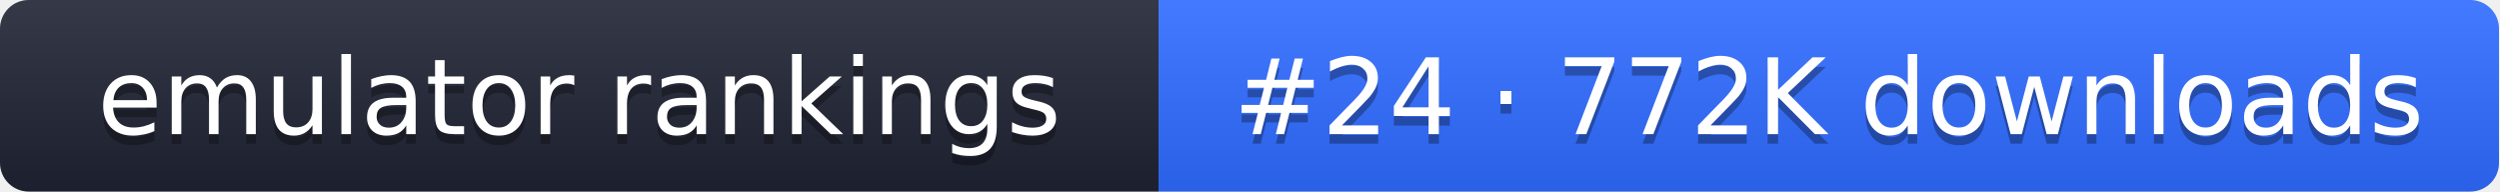
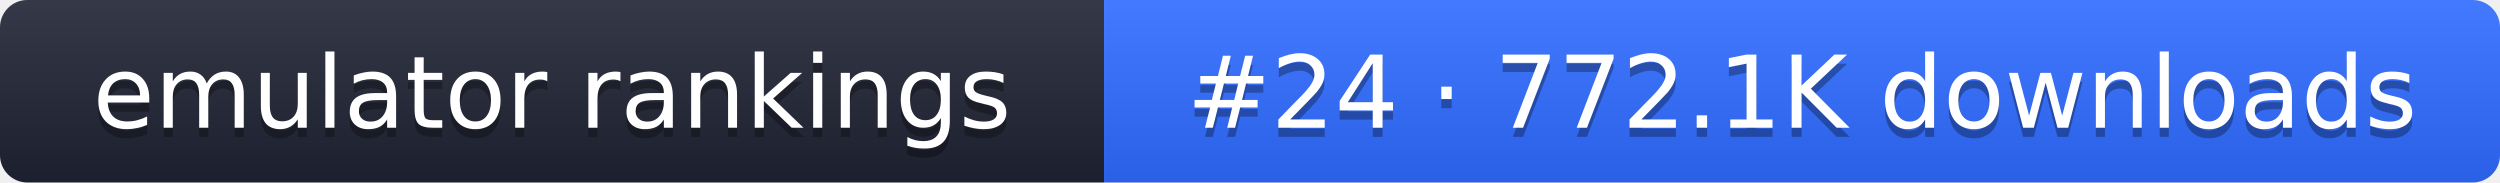
- <svg xmlns="http://www.w3.org/2000/svg" width="261" height="20" role="img" aria-label="emulator rankings: #24 · 772K downloads">
+ <svg xmlns="http://www.w3.org/2000/svg" width="274" height="20" role="img" aria-label="emulator rankings: #24 · 772.1K downloads">
  <linearGradient id="g" x2="0" y2="100%">
    <stop offset="0" stop-color="#fff" stop-opacity=".1" />
    <stop offset="1" stop-opacity=".1" />
  </linearGradient>
  <clipPath id="r">
-     <rect width="261" height="20" rx="3" fill="#fff" />
+     <rect width="274" height="20" rx="3" fill="#fff" />
  </clipPath>
  <g clip-path="url(#r)">
    <rect width="121" height="20" fill="#1f2433" />
-     <rect x="121" width="140" height="20" fill="#2f6bff" />
-     <rect width="261" height="20" fill="url(#g)" />
+     <rect x="121" width="153" height="20" fill="#2f6bff" />
+     <rect width="274" height="20" fill="url(#g)" />
  </g>
  <g fill="#fff" text-anchor="middle" font-family="Verdana,DejaVu Sans,sans-serif" font-size="11">
    <text x="60.5" y="15" fill="#010101" fill-opacity=".3">emulator rankings</text>
    <text x="60.5" y="14">emulator rankings</text>
-     <text x="191" y="15" fill="#010101" fill-opacity=".3">#24 · 772K downloads</text>
-     <text x="191" y="14">#24 · 772K downloads</text>
+     <text x="197.5" y="15" fill="#010101" fill-opacity=".3">#24 · 772.1K downloads</text>
+     <text x="197.5" y="14">#24 · 772.1K downloads</text>
  </g>
</svg>
